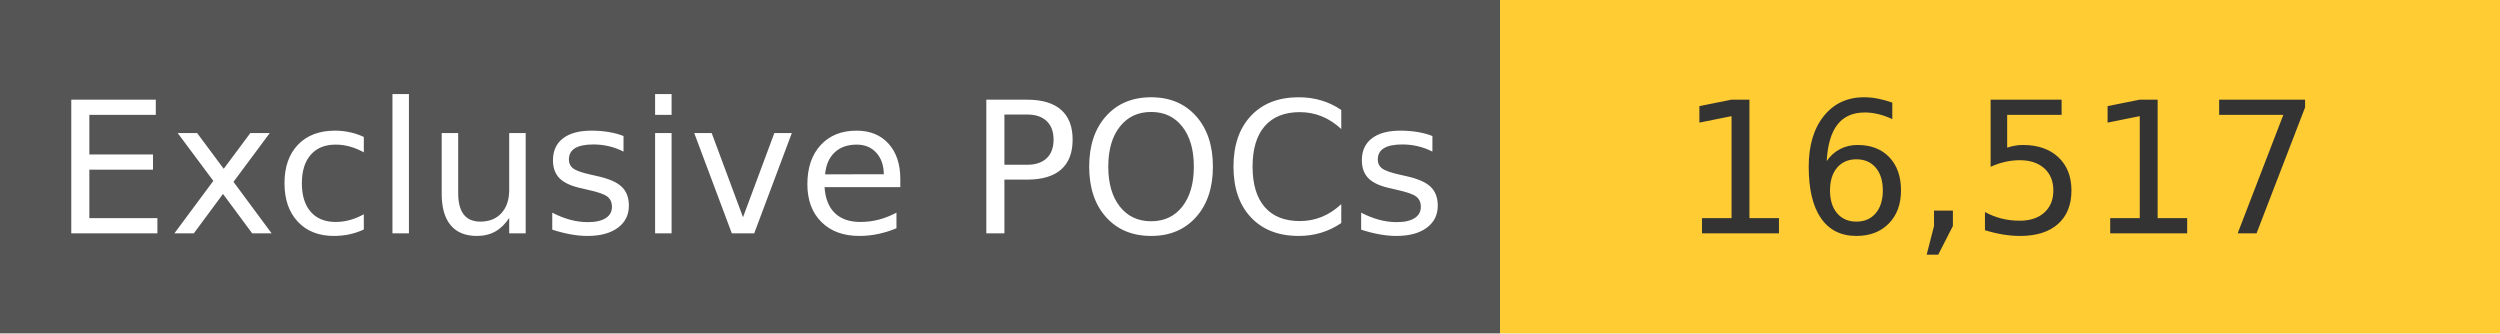
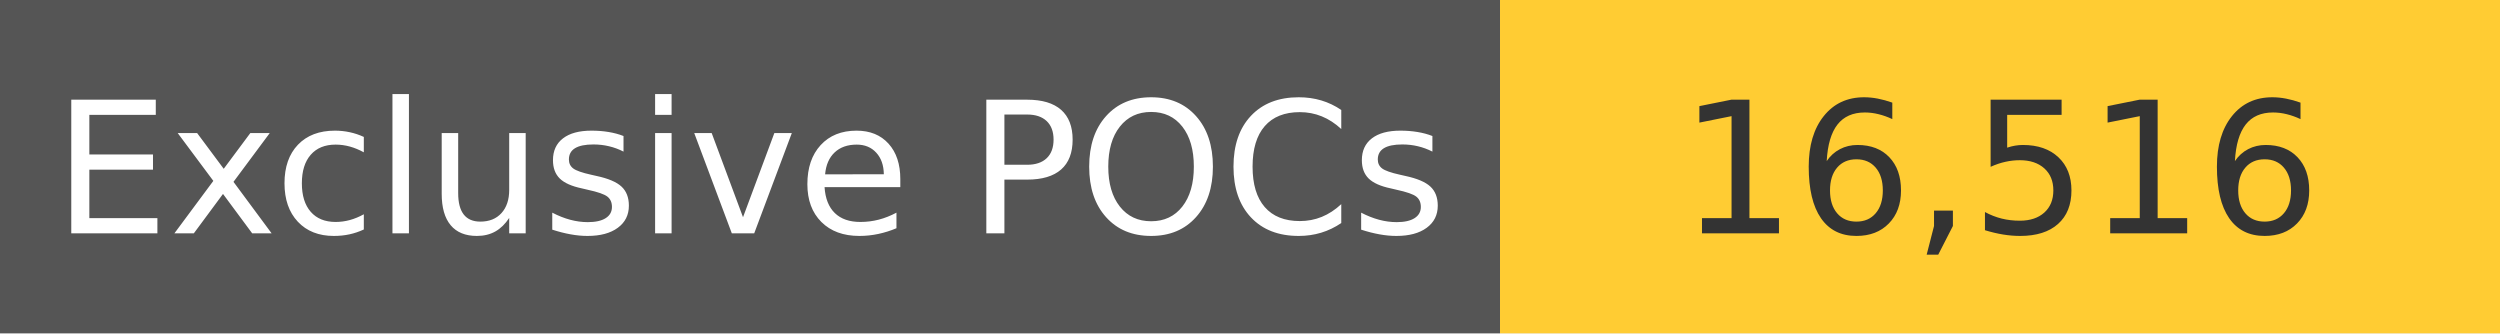
<svg xmlns="http://www.w3.org/2000/svg" width="150" height="20" role="img">
  <linearGradient id="s" x2="0" y2="100%">
    <stop offset="0" stop-color="#bbb" stop-opacity=".1" />
    <stop offset="1" stop-opacity=".1" />
  </linearGradient>
  <g>
    <rect width="90" height="20" fill="#555" />
    <rect x="90" width="267" height="20" fill="#ffcc33" />
  </g>
  <g fill="#fff" text-anchor="middle" font-family="Verdana,Geneva,DejaVu Sans,sans-serif" text-rendering="geometricPrecision" font-size="110">
    <text x="450" y="140" transform="scale(.1)" fill="#fff">
            Exclusive POCs
        </text>
    <text x="1200" y="140" transform="scale(.1)" fill="#333">
-             16,517
+             16,516
        </text>
  </g>
</svg>
